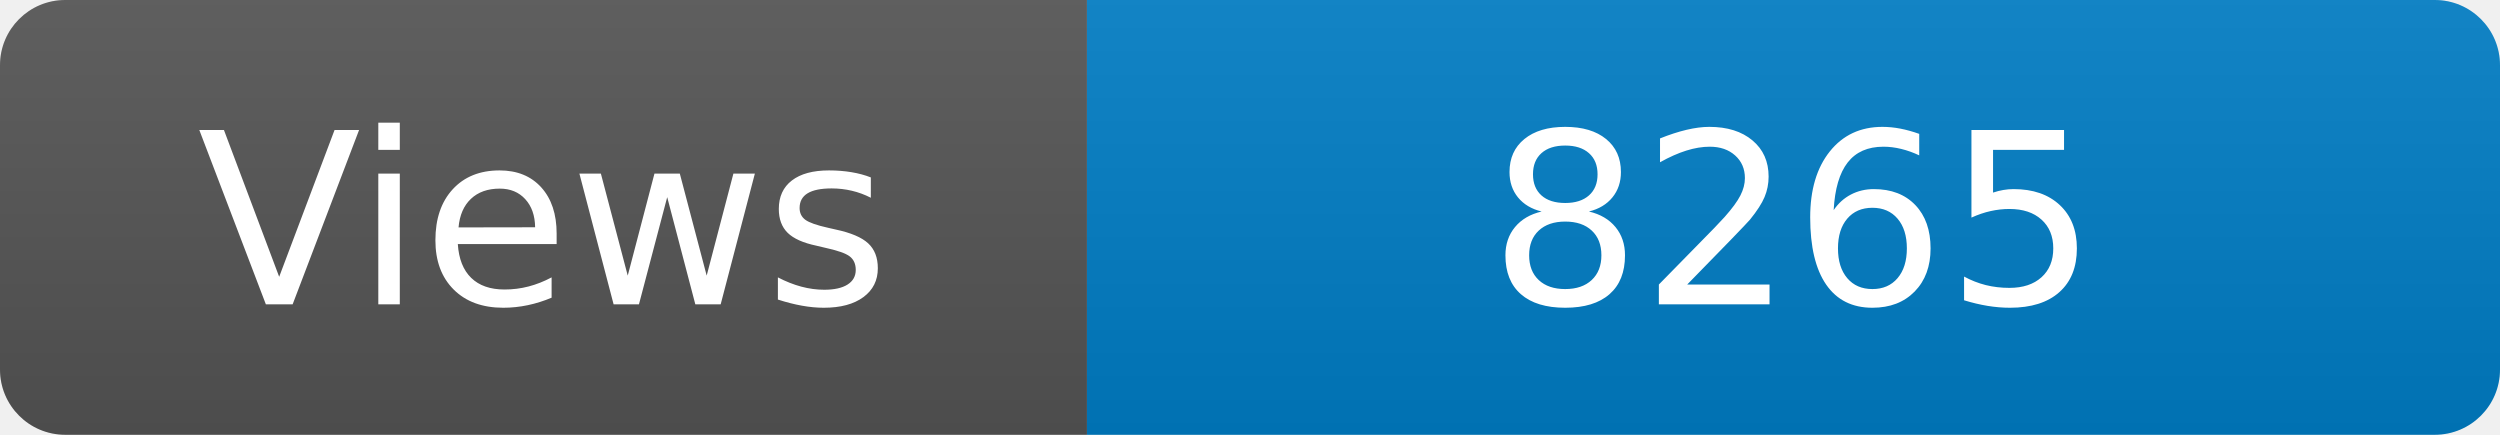
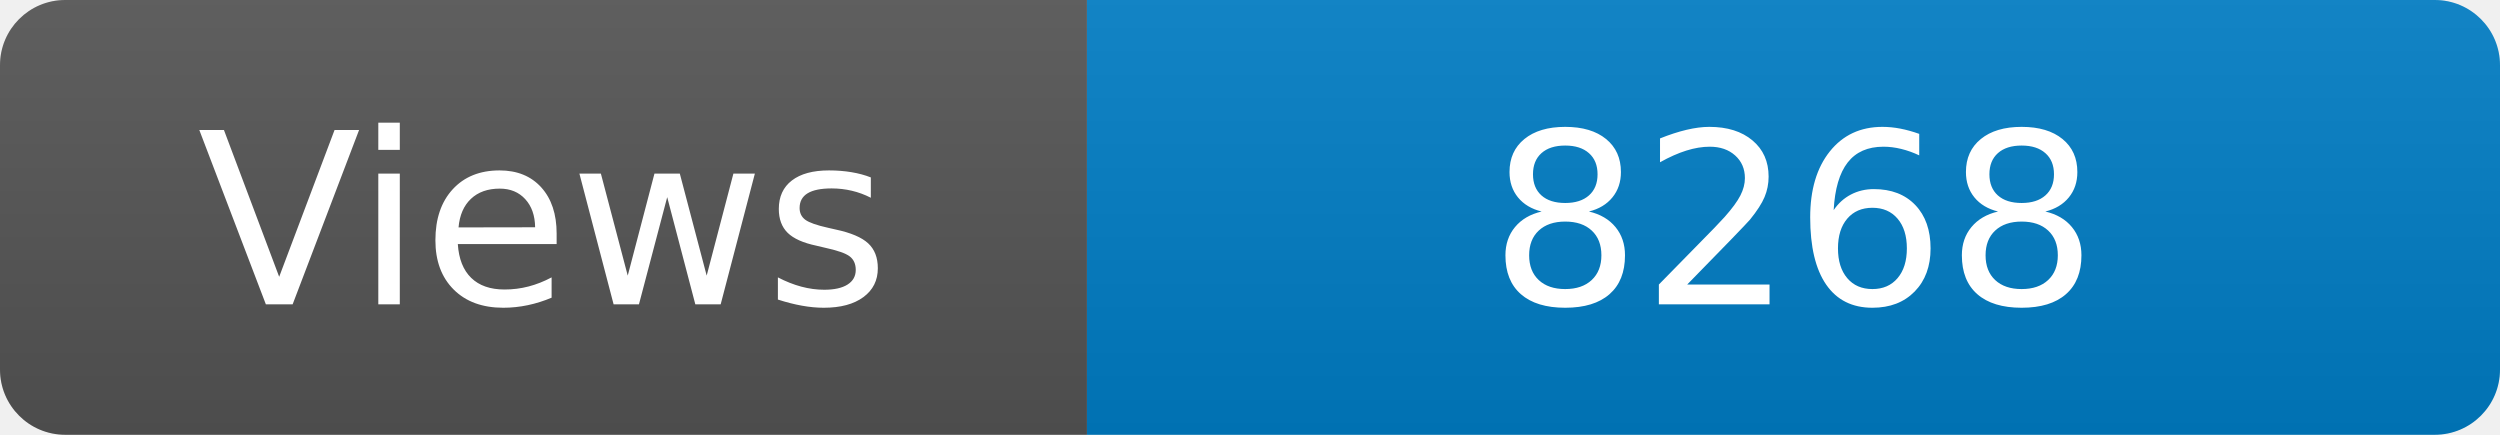
<svg xmlns="http://www.w3.org/2000/svg" width="115" height="20" role="img" aria-label="Maintained?: yes">
  <linearGradient id="s" x2="0" y2="100%">
    <stop offset="0" stop-color="#bbb" stop-opacity=".1" />
    <stop offset="1" stop-opacity=".1" />
  </linearGradient>
  <clipPath id="r">
    <rect width="115" height="20" rx="3" fill="#fff" />
  </clipPath>
  <g clip-path="url(#r)">
    <rect width="50" height="20" fill="#555" />
    <rect x="50" width="160" height="20" fill="#007ec6" />
    <rect width="115" height="20" fill="url(#s)" />
  </g>
  <g fill="#fff" text-anchor="middle" font-family="Verdana,Geneva,DejaVu Sans,sans-serif" font-size="110">
    <text x="250" y="140" transform="scale(.1)" fill="#fff">Views</text>
-     <text x="825" y="140" transform="scale(.1)" fill="#fff">8265</text>
+     <text x="825" y="140" transform="scale(.1)" fill="#fff">8268</text>
  </g>
</svg>
